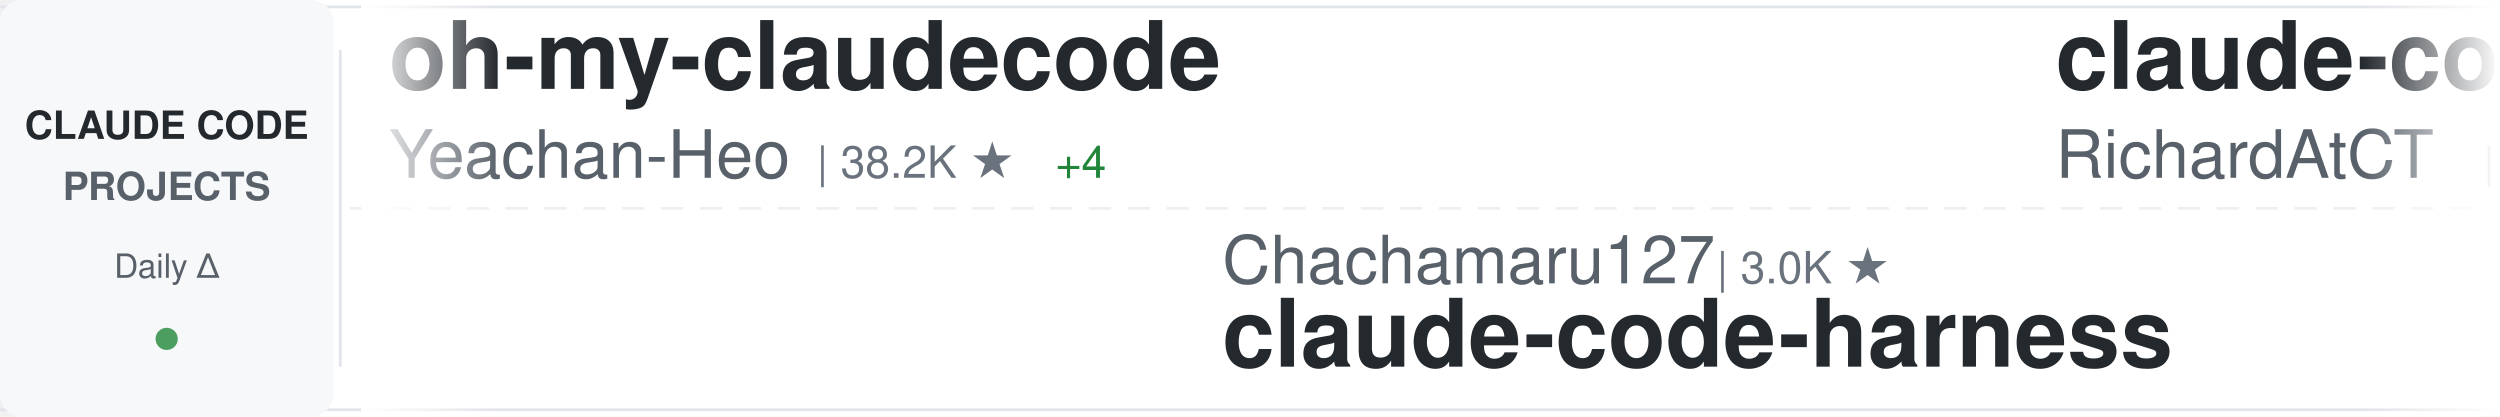
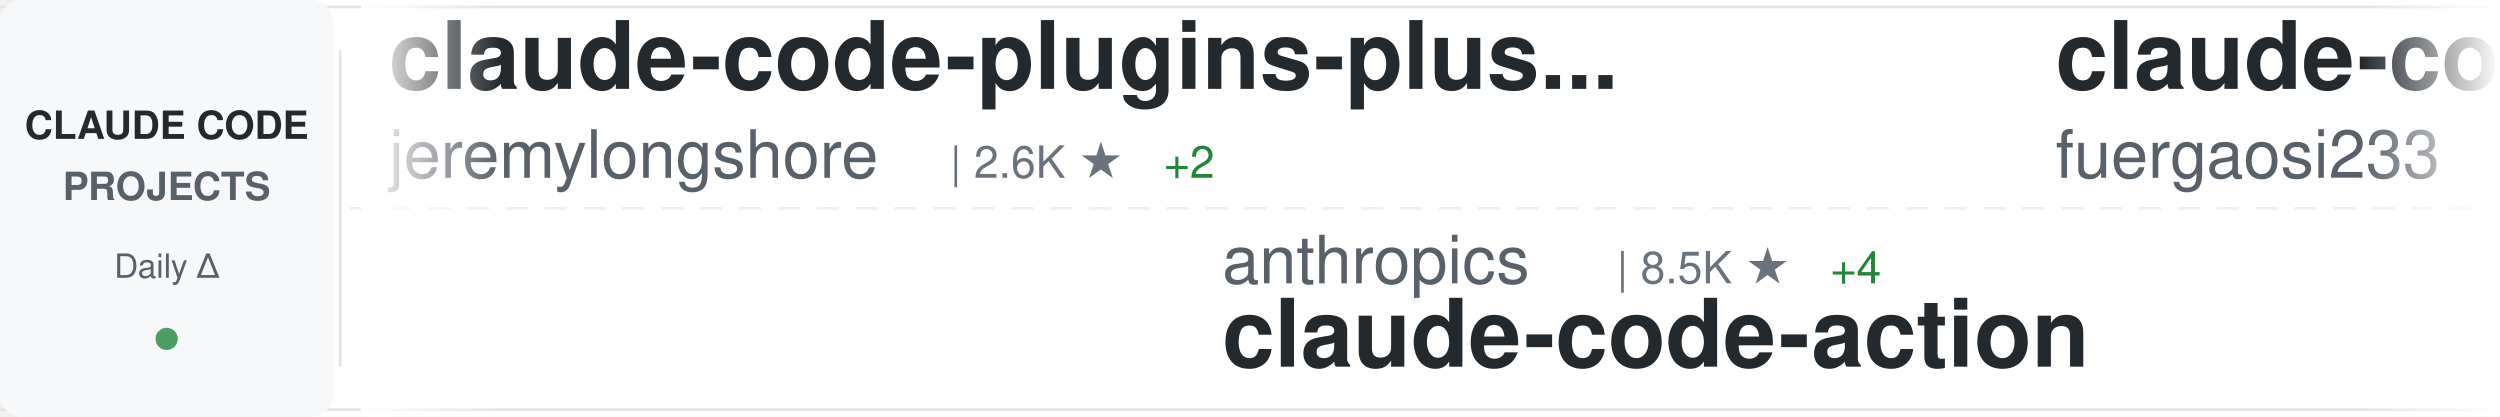
<svg xmlns="http://www.w3.org/2000/svg" width="900" height="150">
  <defs>
    <linearGradient id="awesomeLeftFade" x1="0%" y1="0%" x2="100%" y2="0%">
      <stop offset="0%" style="stop-color:#ffffff;stop-opacity:1" />
      <stop offset="100%" style="stop-color:#ffffff;stop-opacity:0" />
    </linearGradient>
    <linearGradient id="awesomeRightFade" x1="0%" y1="0%" x2="100%" y2="0%">
      <stop offset="0%" style="stop-color:#ffffff;stop-opacity:0" />
      <stop offset="100%" style="stop-color:#ffffff;stop-opacity:1" />
    </linearGradient>
  </defs>
  <rect width="900" height="150" fill="#ffffff" rx="8" />
  <rect x="0" y="2" width="900" height="1" fill="#e1e4e8" />
  <rect x="0" y="147" width="900" height="1" fill="#e1e4e8" />
  <line x1="0" y1="75" x2="900" y2="75" stroke="#e1e4e8" stroke-width="1" stroke-dasharray="8 6" opacity="0.6" />
  <rect x="0" y="0" width="120" height="150" fill="#f6f8fa" rx="8" />
  <text x="60" y="50" font-family="-apple-system, BlinkMacSystemFont, 'Segoe UI', Helvetica, Arial, sans-serif" font-size="14" font-weight="600" fill="#24292e" text-anchor="middle">CLAUDE CODE</text>
  <text x="60" y="72" font-family="-apple-system, BlinkMacSystemFont, 'Segoe UI', Helvetica, Arial, sans-serif" font-size="14" font-weight="600" fill="#586069" text-anchor="middle">PROJECTS</text>
  <text x="60" y="100" font-family="-apple-system, BlinkMacSystemFont, 'Segoe UI', Helvetica, Arial, sans-serif" font-size="12" font-weight="500" fill="#586069" text-anchor="middle">Daily Δ</text>
  <circle cx="60" cy="122" r="4" fill="#22863a" opacity="0.8" />
  <rect x="122" y="18" width="1" height="114" fill="#e1e4e8" />
  <clipPath id="awesomeTickerClip">
    <rect x="130" y="0" width="770" height="150" />
  </clipPath>
  <g clip-path="url(#awesomeTickerClip)">
    <g id="awesomeTickerItems">
      <animateTransform attributeName="transform" attributeType="XML" type="translate" from="0 0" to="-3000 0" dur="54s" repeatCount="indefinite" />
      <g transform="translate(0, 0)">
-         <text x="140" y="32" font-family="-apple-system, BlinkMacSystemFont, 'Segoe UI', Helvetica, Arial, sans-serif" font-size="34" font-weight="600" fill="#24292e">oh-my-claudecode</text>
-         <text x="140" y="64" font-family="-apple-system, BlinkMacSystemFont, 'Segoe UI', Helvetica, Arial, sans-serif" font-size="24" font-weight="400" fill="#586069">Yeachan-Heo</text>
-         <text x="294" y="64" font-family="-apple-system, BlinkMacSystemFont, 'Segoe UI', Helvetica, Arial, sans-serif" font-size="16" font-weight="500" fill="#6a737d">| 38.2K ★</text>
-         <text x="380" y="64" font-family="-apple-system, BlinkMacSystemFont, 'Segoe UI', Helvetica, Arial, sans-serif" font-size="16" font-weight="500" fill="#22863a"> +4</text>
+         <text x="140" y="32" font-family="-apple-system, BlinkMacSystemFont, 'Segoe UI', Helvetica, Arial, sans-serif" font-size="34" font-weight="600" fill="#24292e">claude-code-plugins-plus...</text>
+         <text x="140" y="64" font-family="-apple-system, BlinkMacSystemFont, 'Segoe UI', Helvetica, Arial, sans-serif" font-size="24" font-weight="400" fill="#586069">jeremylongshore</text>
+         <text x="342" y="64" font-family="-apple-system, BlinkMacSystemFont, 'Segoe UI', Helvetica, Arial, sans-serif" font-size="16" font-weight="500" fill="#6a737d">| 2.6K ★</text>
+         <text x="419" y="64" font-family="-apple-system, BlinkMacSystemFont, 'Segoe UI', Helvetica, Arial, sans-serif" font-size="16" font-weight="500" fill="#22863a"> +2</text>
      </g>
      <g transform="translate(300, 0)">
-         <text x="140" y="102" font-family="-apple-system, BlinkMacSystemFont, 'Segoe UI', Helvetica, Arial, sans-serif" font-size="24" font-weight="400" fill="#586069">Chachamaru127</text>
-         <text x="318" y="102" font-family="-apple-system, BlinkMacSystemFont, 'Segoe UI', Helvetica, Arial, sans-serif" font-size="16" font-weight="500" fill="#6a737d">| 3.0K ★</text>
-         <text x="140" y="132" font-family="-apple-system, BlinkMacSystemFont, 'Segoe UI', Helvetica, Arial, sans-serif" font-size="34" font-weight="600" fill="#24292e">claude-code-harness</text>
+         <text x="140" y="102" font-family="-apple-system, BlinkMacSystemFont, 'Segoe UI', Helvetica, Arial, sans-serif" font-size="24" font-weight="400" fill="#586069">anthropics</text>
+         <text x="282" y="102" font-family="-apple-system, BlinkMacSystemFont, 'Segoe UI', Helvetica, Arial, sans-serif" font-size="16" font-weight="500" fill="#6a737d">| 8.5K ★</text>
+         <text x="359" y="102" font-family="-apple-system, BlinkMacSystemFont, 'Segoe UI', Helvetica, Arial, sans-serif" font-size="16" font-weight="500" fill="#22863a"> +4</text>
+         <text x="140" y="132" font-family="-apple-system, BlinkMacSystemFont, 'Segoe UI', Helvetica, Arial, sans-serif" font-size="34" font-weight="600" fill="#24292e">claude-code-action</text>
      </g>
      <g transform="translate(600, 0)">
-         <text x="140" y="32" font-family="-apple-system, BlinkMacSystemFont, 'Segoe UI', Helvetica, Arial, sans-serif" font-size="34" font-weight="600" fill="#24292e">claude-code-telegram</text>
-         <text x="140" y="64" font-family="-apple-system, BlinkMacSystemFont, 'Segoe UI', Helvetica, Arial, sans-serif" font-size="24" font-weight="400" fill="#586069">RichardAtCT</text>
-         <text x="294" y="64" font-family="-apple-system, BlinkMacSystemFont, 'Segoe UI', Helvetica, Arial, sans-serif" font-size="16" font-weight="500" fill="#6a737d">| 2.7K ★</text>
+         <text x="140" y="32" font-family="-apple-system, BlinkMacSystemFont, 'Segoe UI', Helvetica, Arial, sans-serif" font-size="34" font-weight="600" fill="#24292e">claude-code-proxy</text>
+         <text x="140" y="64" font-family="-apple-system, BlinkMacSystemFont, 'Segoe UI', Helvetica, Arial, sans-serif" font-size="24" font-weight="400" fill="#586069">fuergaosi233</text>
+         <text x="306" y="64" font-family="-apple-system, BlinkMacSystemFont, 'Segoe UI', Helvetica, Arial, sans-serif" font-size="16" font-weight="500" fill="#6a737d">| 2.8K ★</text>
      </g>
      <g transform="translate(900, 0)">
-         <text x="140" y="102" font-family="-apple-system, BlinkMacSystemFont, 'Segoe UI', Helvetica, Arial, sans-serif" font-size="24" font-weight="400" fill="#586069">digitalsamba</text>
-         <text x="306" y="102" font-family="-apple-system, BlinkMacSystemFont, 'Segoe UI', Helvetica, Arial, sans-serif" font-size="16" font-weight="500" fill="#6a737d">| 1.9K ★</text>
-         <text x="383" y="102" font-family="-apple-system, BlinkMacSystemFont, 'Segoe UI', Helvetica, Arial, sans-serif" font-size="16" font-weight="500" fill="#22863a"> +1</text>
-         <text x="140" y="132" font-family="-apple-system, BlinkMacSystemFont, 'Segoe UI', Helvetica, Arial, sans-serif" font-size="34" font-weight="600" fill="#24292e">claude-code-video-toolki...</text>
+         <text x="140" y="102" font-family="-apple-system, BlinkMacSystemFont, 'Segoe UI', Helvetica, Arial, sans-serif" font-size="24" font-weight="400" fill="#586069">Donchitos</text>
+         <text x="270" y="102" font-family="-apple-system, BlinkMacSystemFont, 'Segoe UI', Helvetica, Arial, sans-serif" font-size="16" font-weight="500" fill="#6a737d">| 23.5K ★</text>
+         <text x="356" y="102" font-family="-apple-system, BlinkMacSystemFont, 'Segoe UI', Helvetica, Arial, sans-serif" font-size="16" font-weight="500" fill="#22863a"> +2</text>
+         <text x="140" y="132" font-family="-apple-system, BlinkMacSystemFont, 'Segoe UI', Helvetica, Arial, sans-serif" font-size="34" font-weight="600" fill="#24292e">Claude-Code-Game-Studios</text>
      </g>
      <g transform="translate(1200, 0)">
+         <text x="140" y="32" font-family="-apple-system, BlinkMacSystemFont, 'Segoe UI', Helvetica, Arial, sans-serif" font-size="34" font-weight="600" fill="#24292e">my-claude-code-setup</text>
+         <text x="140" y="64" font-family="-apple-system, BlinkMacSystemFont, 'Segoe UI', Helvetica, Arial, sans-serif" font-size="24" font-weight="400" fill="#586069">centminmod</text>
+         <text x="282" y="64" font-family="-apple-system, BlinkMacSystemFont, 'Segoe UI', Helvetica, Arial, sans-serif" font-size="16" font-weight="500" fill="#6a737d">| 2.5K ★</text>
+       </g>
+       <g transform="translate(1500, 0)">
+         <text x="140" y="102" font-family="-apple-system, BlinkMacSystemFont, 'Segoe UI', Helvetica, Arial, sans-serif" font-size="24" font-weight="400" fill="#586069">Maciek-roboblog</text>
+         <text x="342" y="102" font-family="-apple-system, BlinkMacSystemFont, 'Segoe UI', Helvetica, Arial, sans-serif" font-size="16" font-weight="500" fill="#6a737d">| 8.5K ★</text>
+         <text x="419" y="102" font-family="-apple-system, BlinkMacSystemFont, 'Segoe UI', Helvetica, Arial, sans-serif" font-size="16" font-weight="500" fill="#22863a"> +1</text>
+         <text x="140" y="132" font-family="-apple-system, BlinkMacSystemFont, 'Segoe UI', Helvetica, Arial, sans-serif" font-size="34" font-weight="600" fill="#24292e">Claude-Code-Usage-Monito...</text>
+       </g>
+       <g transform="translate(1800, 0)">
        <text x="140" y="32" font-family="-apple-system, BlinkMacSystemFont, 'Segoe UI', Helvetica, Arial, sans-serif" font-size="34" font-weight="600" fill="#24292e">claude-code-showcase</text>
        <text x="140" y="64" font-family="-apple-system, BlinkMacSystemFont, 'Segoe UI', Helvetica, Arial, sans-serif" font-size="24" font-weight="400" fill="#586069">ChrisWiles</text>
        <text x="282" y="64" font-family="-apple-system, BlinkMacSystemFont, 'Segoe UI', Helvetica, Arial, sans-serif" font-size="16" font-weight="500" fill="#6a737d">| 6.0K ★</text>
      </g>
-       <g transform="translate(1500, 0)">
-         <text x="140" y="102" font-family="-apple-system, BlinkMacSystemFont, 'Segoe UI', Helvetica, Arial, sans-serif" font-size="24" font-weight="400" fill="#586069">chauncygu</text>
-         <text x="270" y="102" font-family="-apple-system, BlinkMacSystemFont, 'Segoe UI', Helvetica, Arial, sans-serif" font-size="16" font-weight="500" fill="#6a737d">| 2.8K ★</text>
-         <text x="140" y="132" font-family="-apple-system, BlinkMacSystemFont, 'Segoe UI', Helvetica, Arial, sans-serif" font-size="34" font-weight="600" fill="#24292e">collection-claude-code-s...</text>
-       </g>
-       <g transform="translate(1800, 0)">
-         <text x="140" y="32" font-family="-apple-system, BlinkMacSystemFont, 'Segoe UI', Helvetica, Arial, sans-serif" font-size="34" font-weight="600" fill="#24292e">claude-code-source</text>
-         <text x="140" y="64" font-family="-apple-system, BlinkMacSystemFont, 'Segoe UI', Helvetica, Arial, sans-serif" font-size="24" font-weight="400" fill="#586069">AprilNEA</text>
-         <text x="258" y="64" font-family="-apple-system, BlinkMacSystemFont, 'Segoe UI', Helvetica, Arial, sans-serif" font-size="16" font-weight="500" fill="#6a737d">| 392 ★</text>
-       </g>
      <g transform="translate(2100, 0)">
-         <text x="140" y="102" font-family="-apple-system, BlinkMacSystemFont, 'Segoe UI', Helvetica, Arial, sans-serif" font-size="24" font-weight="400" fill="#586069">affaan-m</text>
-         <text x="258" y="102" font-family="-apple-system, BlinkMacSystemFont, 'Segoe UI', Helvetica, Arial, sans-serif" font-size="16" font-weight="500" fill="#6a737d">| 235.6K ★</text>
-         <text x="353" y="102" font-family="-apple-system, BlinkMacSystemFont, 'Segoe UI', Helvetica, Arial, sans-serif" font-size="16" font-weight="500" fill="#22863a"> +120</text>
-         <text x="140" y="132" font-family="-apple-system, BlinkMacSystemFont, 'Segoe UI', Helvetica, Arial, sans-serif" font-size="34" font-weight="600" fill="#24292e">ECC</text>
+         <text x="140" y="102" font-family="-apple-system, BlinkMacSystemFont, 'Segoe UI', Helvetica, Arial, sans-serif" font-size="24" font-weight="400" fill="#586069">AICoderTudou</text>
+         <text x="306" y="102" font-family="-apple-system, BlinkMacSystemFont, 'Segoe UI', Helvetica, Arial, sans-serif" font-size="16" font-weight="500" fill="#6a737d">| 497 ★</text>
+         <text x="140" y="132" font-family="-apple-system, BlinkMacSystemFont, 'Segoe UI', Helvetica, Arial, sans-serif" font-size="34" font-weight="600" fill="#24292e">claude-code-tudou</text>
      </g>
      <g transform="translate(2400, 0)">
-         <text x="140" y="32" font-family="-apple-system, BlinkMacSystemFont, 'Segoe UI', Helvetica, Arial, sans-serif" font-size="34" font-weight="600" fill="#24292e">awesome-claude-code-suba...</text>
-         <text x="140" y="64" font-family="-apple-system, BlinkMacSystemFont, 'Segoe UI', Helvetica, Arial, sans-serif" font-size="24" font-weight="400" fill="#586069">VoltAgent</text>
-         <text x="270" y="64" font-family="-apple-system, BlinkMacSystemFont, 'Segoe UI', Helvetica, Arial, sans-serif" font-size="16" font-weight="500" fill="#6a737d">| 23.8K ★</text>
-         <text x="356" y="64" font-family="-apple-system, BlinkMacSystemFont, 'Segoe UI', Helvetica, Arial, sans-serif" font-size="16" font-weight="500" fill="#22863a"> +4</text>
+         <text x="140" y="32" font-family="-apple-system, BlinkMacSystemFont, 'Segoe UI', Helvetica, Arial, sans-serif" font-size="34" font-weight="600" fill="#24292e">claude-code-rust</text>
+         <text x="140" y="64" font-family="-apple-system, BlinkMacSystemFont, 'Segoe UI', Helvetica, Arial, sans-serif" font-size="24" font-weight="400" fill="#586069">lorryjovens-hub</text>
+         <text x="342" y="64" font-family="-apple-system, BlinkMacSystemFont, 'Segoe UI', Helvetica, Arial, sans-serif" font-size="16" font-weight="500" fill="#6a737d">| 1.7K ★</text>
      </g>
      <g transform="translate(2700, 0)">
-         <text x="140" y="102" font-family="-apple-system, BlinkMacSystemFont, 'Segoe UI', Helvetica, Arial, sans-serif" font-size="24" font-weight="400" fill="#586069">wanshuiyin</text>
-         <text x="282" y="102" font-family="-apple-system, BlinkMacSystemFont, 'Segoe UI', Helvetica, Arial, sans-serif" font-size="16" font-weight="500" fill="#6a737d">| 14.0K ★</text>
-         <text x="368" y="102" font-family="-apple-system, BlinkMacSystemFont, 'Segoe UI', Helvetica, Arial, sans-serif" font-size="16" font-weight="500" fill="#22863a"> +2</text>
-         <text x="140" y="132" font-family="-apple-system, BlinkMacSystemFont, 'Segoe UI', Helvetica, Arial, sans-serif" font-size="34" font-weight="600" fill="#24292e">Auto-claude-code-researc...</text>
+         <text x="140" y="102" font-family="-apple-system, BlinkMacSystemFont, 'Segoe UI', Helvetica, Arial, sans-serif" font-size="24" font-weight="400" fill="#586069">guanshan</text>
+         <text x="258" y="102" font-family="-apple-system, BlinkMacSystemFont, 'Segoe UI', Helvetica, Arial, sans-serif" font-size="16" font-weight="500" fill="#6a737d">| 61 ★</text>
+         <text x="140" y="132" font-family="-apple-system, BlinkMacSystemFont, 'Segoe UI', Helvetica, Arial, sans-serif" font-size="34" font-weight="600" fill="#24292e">ClaudeCode</text>
      </g>
      <g transform="translate(3000, 0)">
-         <text x="140" y="32" font-family="-apple-system, BlinkMacSystemFont, 'Segoe UI', Helvetica, Arial, sans-serif" font-size="34" font-weight="600" fill="#24292e">oh-my-claudecode</text>
-         <text x="140" y="64" font-family="-apple-system, BlinkMacSystemFont, 'Segoe UI', Helvetica, Arial, sans-serif" font-size="24" font-weight="400" fill="#586069">Yeachan-Heo</text>
-         <text x="294" y="64" font-family="-apple-system, BlinkMacSystemFont, 'Segoe UI', Helvetica, Arial, sans-serif" font-size="16" font-weight="500" fill="#6a737d">| 38.2K ★</text>
-         <text x="380" y="64" font-family="-apple-system, BlinkMacSystemFont, 'Segoe UI', Helvetica, Arial, sans-serif" font-size="16" font-weight="500" fill="#22863a"> +4</text>
+         <text x="140" y="32" font-family="-apple-system, BlinkMacSystemFont, 'Segoe UI', Helvetica, Arial, sans-serif" font-size="34" font-weight="600" fill="#24292e">claude-code-plugins-plus...</text>
+         <text x="140" y="64" font-family="-apple-system, BlinkMacSystemFont, 'Segoe UI', Helvetica, Arial, sans-serif" font-size="24" font-weight="400" fill="#586069">jeremylongshore</text>
+         <text x="342" y="64" font-family="-apple-system, BlinkMacSystemFont, 'Segoe UI', Helvetica, Arial, sans-serif" font-size="16" font-weight="500" fill="#6a737d">| 2.6K ★</text>
+         <text x="419" y="64" font-family="-apple-system, BlinkMacSystemFont, 'Segoe UI', Helvetica, Arial, sans-serif" font-size="16" font-weight="500" fill="#22863a"> +2</text>
      </g>
      <g transform="translate(3300, 0)">
-         <text x="140" y="102" font-family="-apple-system, BlinkMacSystemFont, 'Segoe UI', Helvetica, Arial, sans-serif" font-size="24" font-weight="400" fill="#586069">Chachamaru127</text>
-         <text x="318" y="102" font-family="-apple-system, BlinkMacSystemFont, 'Segoe UI', Helvetica, Arial, sans-serif" font-size="16" font-weight="500" fill="#6a737d">| 3.0K ★</text>
-         <text x="140" y="132" font-family="-apple-system, BlinkMacSystemFont, 'Segoe UI', Helvetica, Arial, sans-serif" font-size="34" font-weight="600" fill="#24292e">claude-code-harness</text>
+         <text x="140" y="102" font-family="-apple-system, BlinkMacSystemFont, 'Segoe UI', Helvetica, Arial, sans-serif" font-size="24" font-weight="400" fill="#586069">anthropics</text>
+         <text x="282" y="102" font-family="-apple-system, BlinkMacSystemFont, 'Segoe UI', Helvetica, Arial, sans-serif" font-size="16" font-weight="500" fill="#6a737d">| 8.5K ★</text>
+         <text x="359" y="102" font-family="-apple-system, BlinkMacSystemFont, 'Segoe UI', Helvetica, Arial, sans-serif" font-size="16" font-weight="500" fill="#22863a"> +4</text>
+         <text x="140" y="132" font-family="-apple-system, BlinkMacSystemFont, 'Segoe UI', Helvetica, Arial, sans-serif" font-size="34" font-weight="600" fill="#24292e">claude-code-action</text>
      </g>
      <g transform="translate(3600, 0)">
-         <text x="140" y="32" font-family="-apple-system, BlinkMacSystemFont, 'Segoe UI', Helvetica, Arial, sans-serif" font-size="34" font-weight="600" fill="#24292e">claude-code-telegram</text>
-         <text x="140" y="64" font-family="-apple-system, BlinkMacSystemFont, 'Segoe UI', Helvetica, Arial, sans-serif" font-size="24" font-weight="400" fill="#586069">RichardAtCT</text>
-         <text x="294" y="64" font-family="-apple-system, BlinkMacSystemFont, 'Segoe UI', Helvetica, Arial, sans-serif" font-size="16" font-weight="500" fill="#6a737d">| 2.7K ★</text>
+         <text x="140" y="32" font-family="-apple-system, BlinkMacSystemFont, 'Segoe UI', Helvetica, Arial, sans-serif" font-size="34" font-weight="600" fill="#24292e">claude-code-proxy</text>
+         <text x="140" y="64" font-family="-apple-system, BlinkMacSystemFont, 'Segoe UI', Helvetica, Arial, sans-serif" font-size="24" font-weight="400" fill="#586069">fuergaosi233</text>
+         <text x="306" y="64" font-family="-apple-system, BlinkMacSystemFont, 'Segoe UI', Helvetica, Arial, sans-serif" font-size="16" font-weight="500" fill="#6a737d">| 2.8K ★</text>
      </g>
      <g transform="translate(3900, 0)">
-         <text x="140" y="102" font-family="-apple-system, BlinkMacSystemFont, 'Segoe UI', Helvetica, Arial, sans-serif" font-size="24" font-weight="400" fill="#586069">digitalsamba</text>
-         <text x="306" y="102" font-family="-apple-system, BlinkMacSystemFont, 'Segoe UI', Helvetica, Arial, sans-serif" font-size="16" font-weight="500" fill="#6a737d">| 1.9K ★</text>
-         <text x="383" y="102" font-family="-apple-system, BlinkMacSystemFont, 'Segoe UI', Helvetica, Arial, sans-serif" font-size="16" font-weight="500" fill="#22863a"> +1</text>
-         <text x="140" y="132" font-family="-apple-system, BlinkMacSystemFont, 'Segoe UI', Helvetica, Arial, sans-serif" font-size="34" font-weight="600" fill="#24292e">claude-code-video-toolki...</text>
+         <text x="140" y="102" font-family="-apple-system, BlinkMacSystemFont, 'Segoe UI', Helvetica, Arial, sans-serif" font-size="24" font-weight="400" fill="#586069">Donchitos</text>
+         <text x="270" y="102" font-family="-apple-system, BlinkMacSystemFont, 'Segoe UI', Helvetica, Arial, sans-serif" font-size="16" font-weight="500" fill="#6a737d">| 23.5K ★</text>
+         <text x="356" y="102" font-family="-apple-system, BlinkMacSystemFont, 'Segoe UI', Helvetica, Arial, sans-serif" font-size="16" font-weight="500" fill="#22863a"> +2</text>
+         <text x="140" y="132" font-family="-apple-system, BlinkMacSystemFont, 'Segoe UI', Helvetica, Arial, sans-serif" font-size="34" font-weight="600" fill="#24292e">Claude-Code-Game-Studios</text>
      </g>
    </g>
  </g>
  <rect x="130" y="0" width="50" height="150" fill="url(#awesomeLeftFade)" />
  <rect x="850" y="0" width="50" height="150" fill="url(#awesomeRightFade)" />
</svg>
